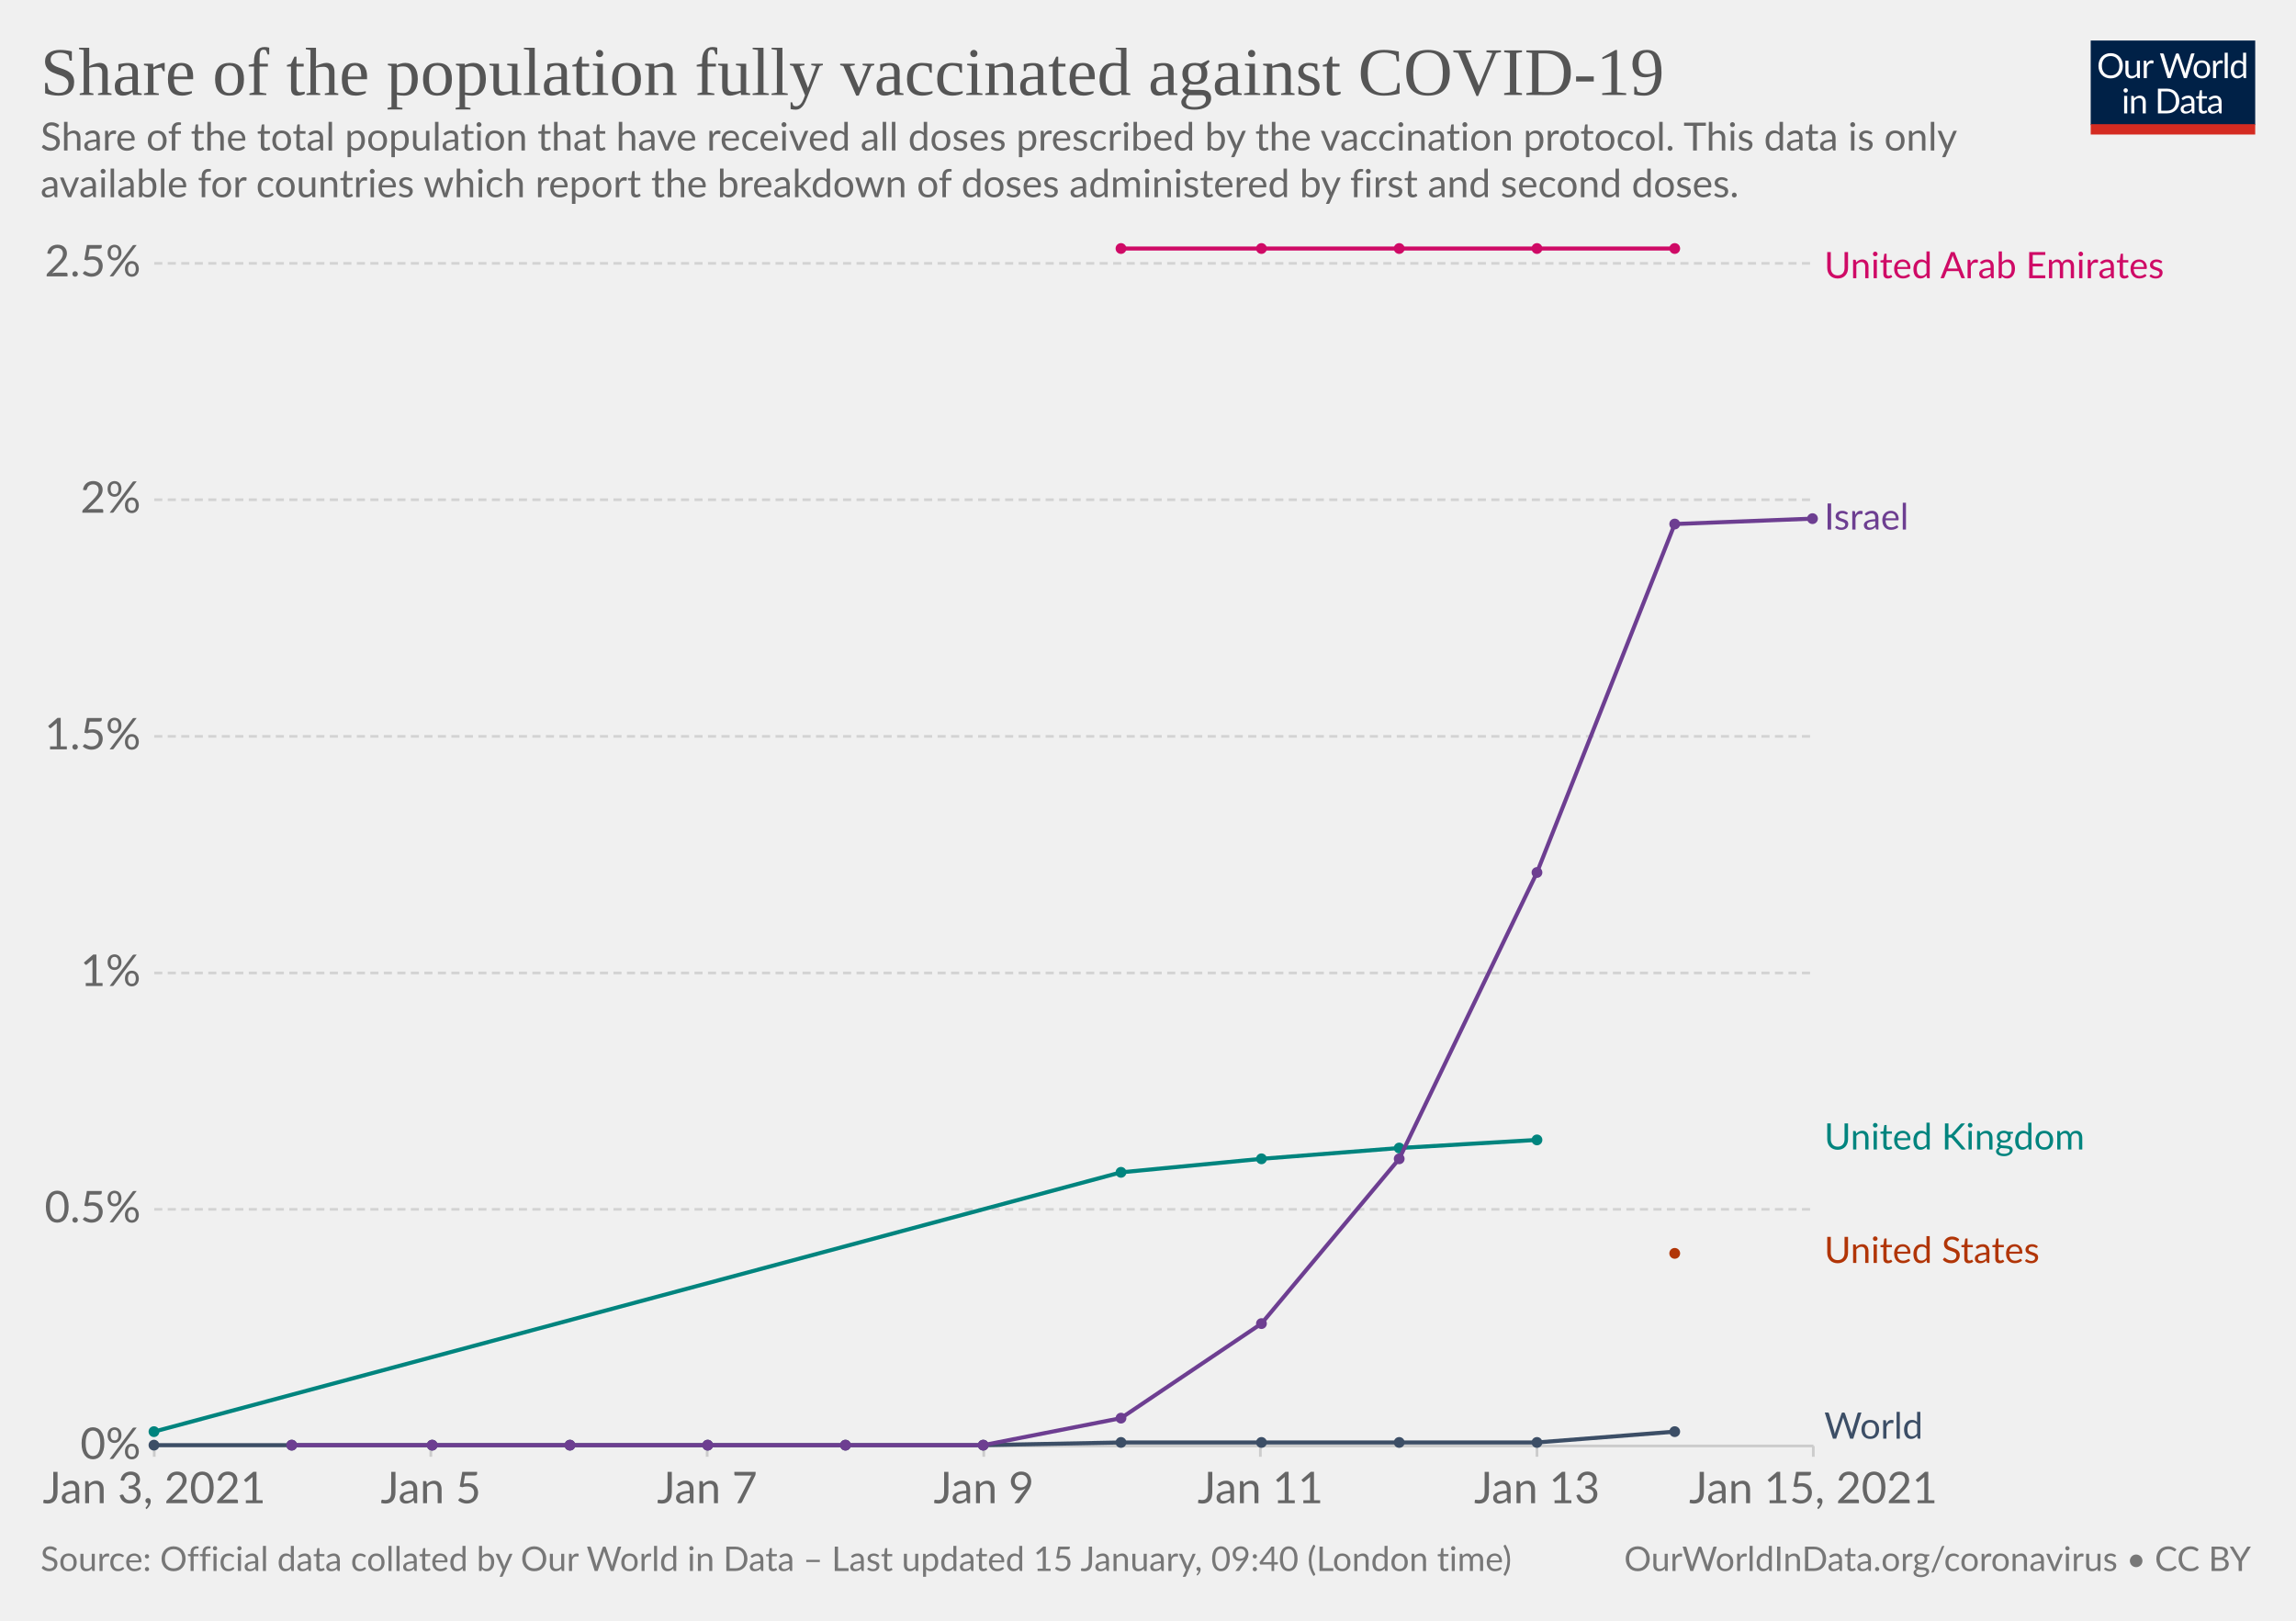
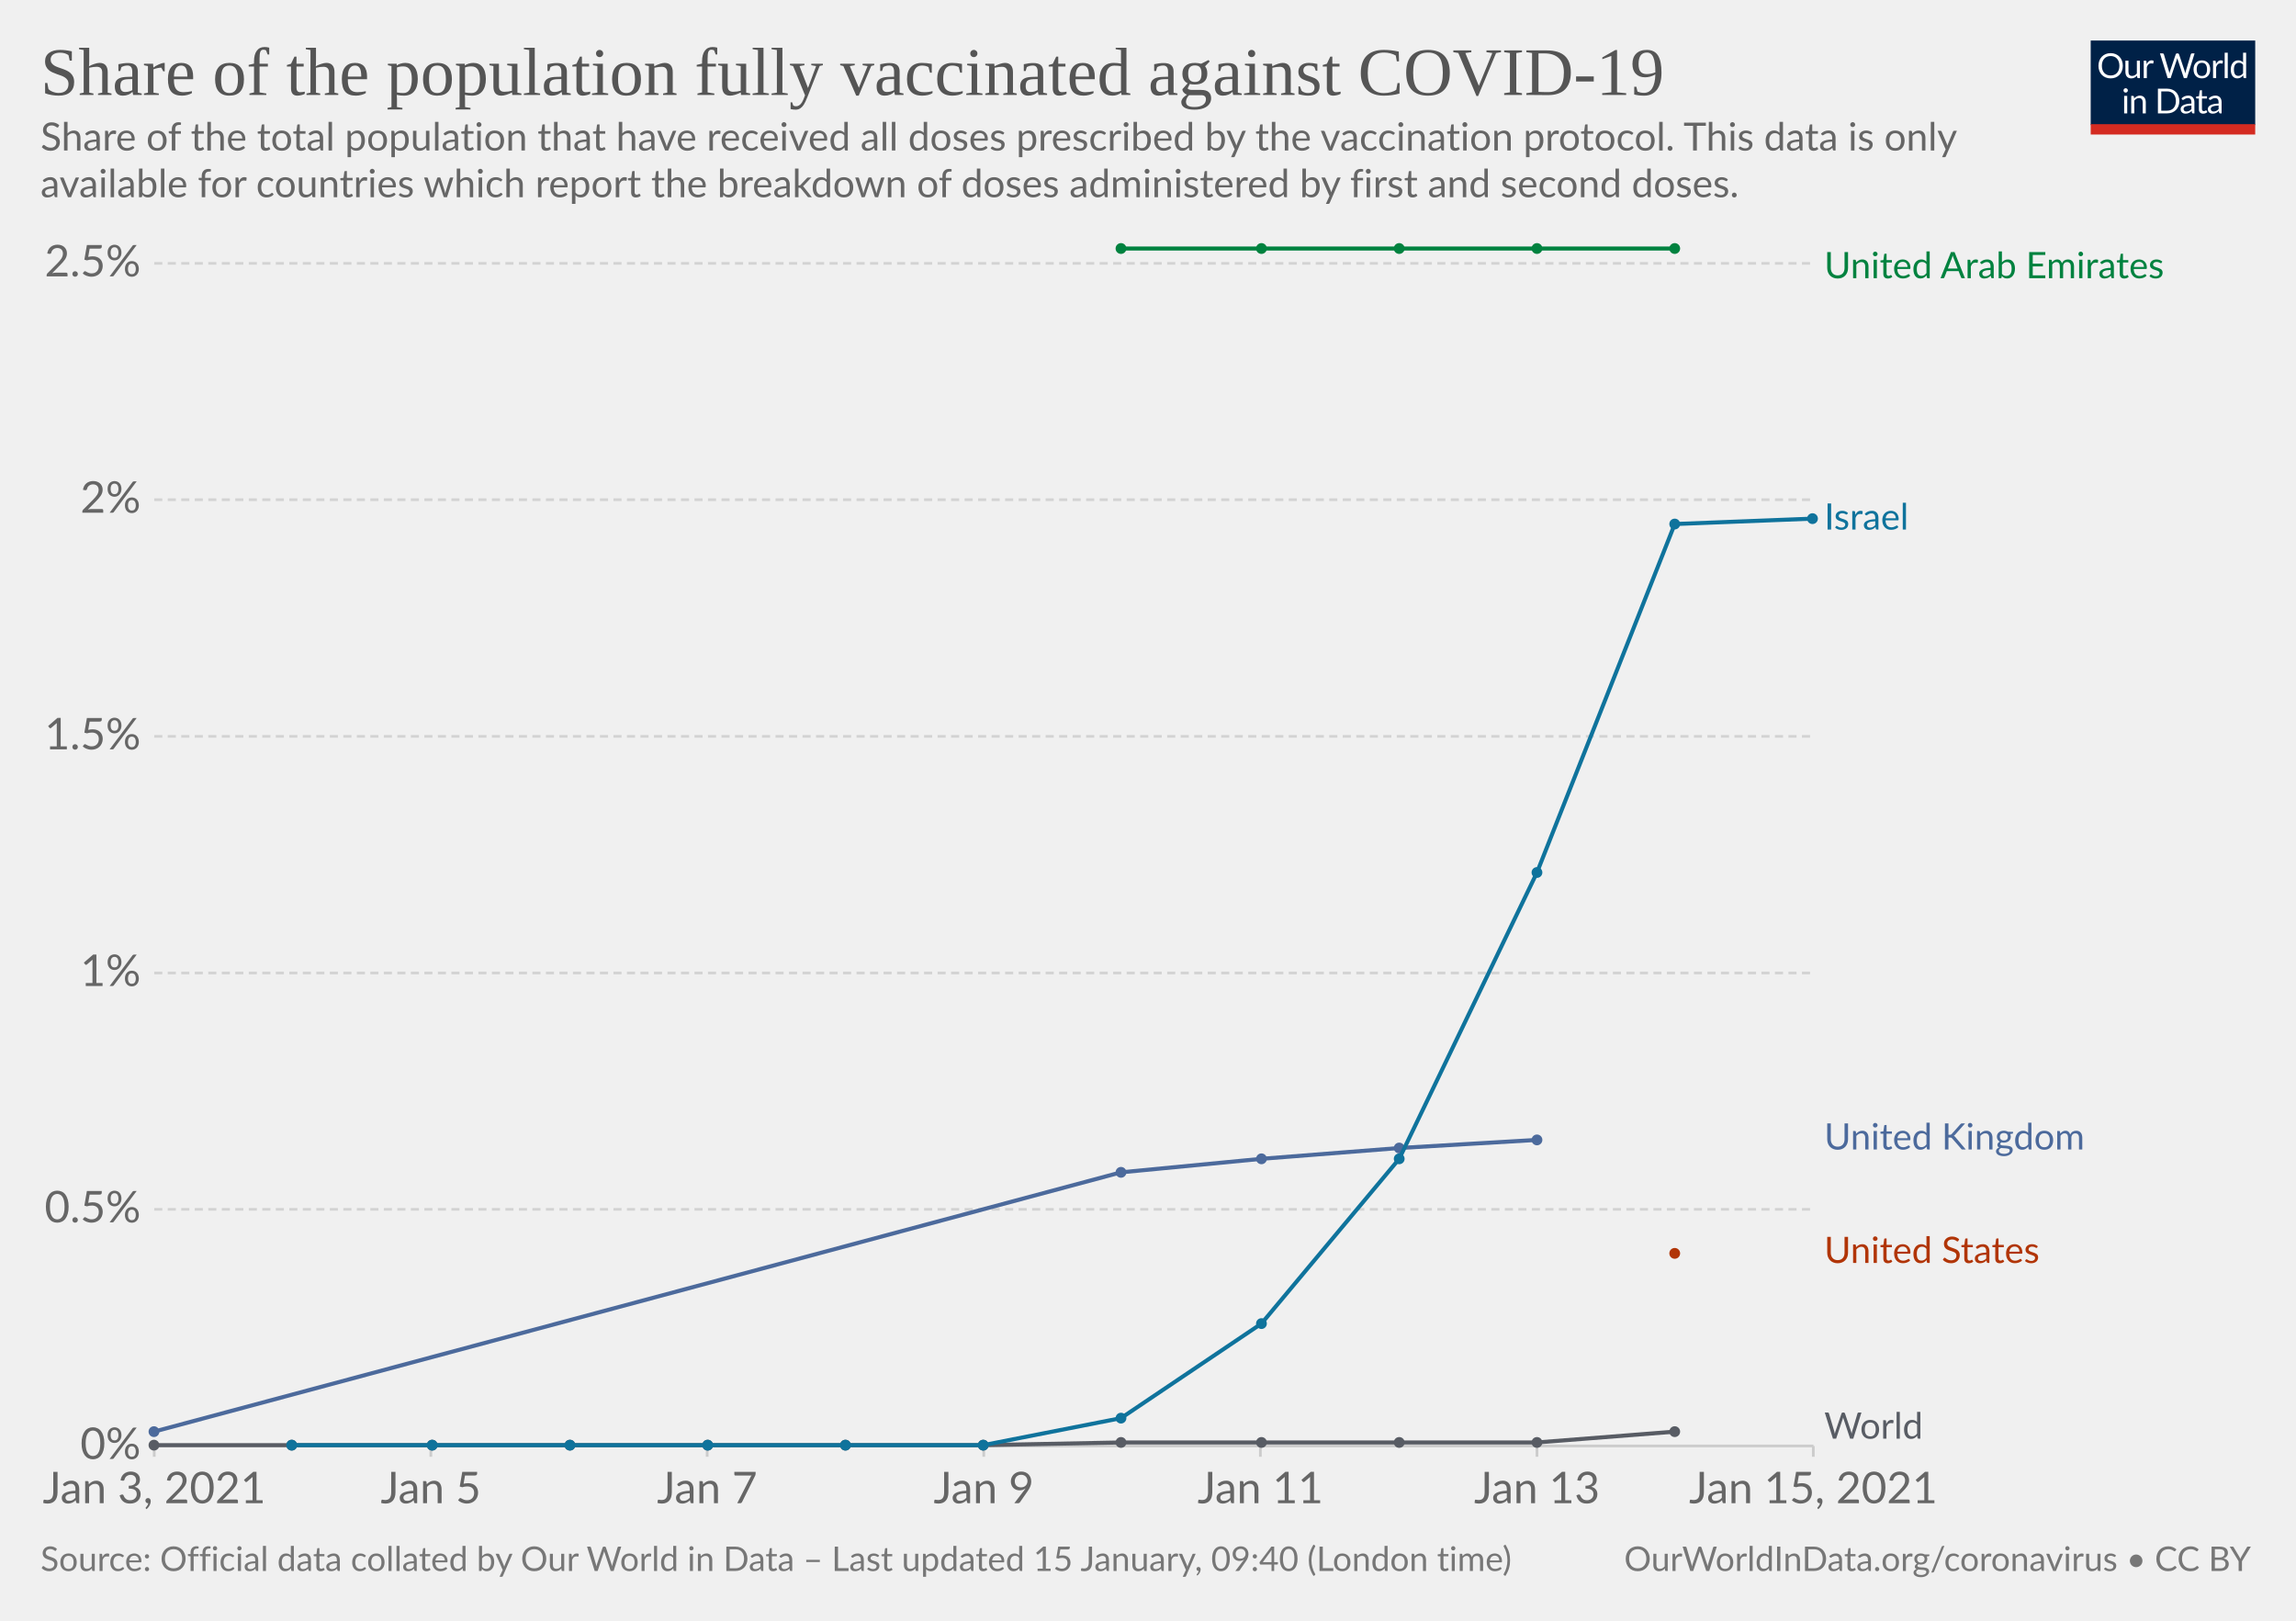
<svg xmlns="http://www.w3.org/2000/svg" version="1.1" style="background-color:#fff;-webkit-font-smoothing:antialiased" width="850" height="600" viewBox="0 0 850 600" font-family="Lato,'Helvetica Neue',Helvetica,Arial,sans-serif" font-size="18" text-rendering="optimizeLegibility">
  <g class="HeaderView">
    <g transform="matrix(.29 0 0 .29 774 15)">
      <svg width="210" height="120" viewBox="0 0 210 120" fill="none">
        <g clip-path="url(#clip0)">
          <path d="M0 0h210v107.89H0V0z" fill="#002147" />
          <path d="M40.98 32.25c0 2.36-.38 4.53-1.12 6.51a14.26 14.26 0 01-8.1 8.4c-1.9.78-4.02 1.17-6.34 1.17a16.6 16.6 0 01-6.33-1.17 14.31 14.31 0 01-8.08-8.4 18.29 18.29 0 01-1.12-6.51c0-2.36.38-4.53 1.12-6.5.75-1.97 1.8-3.67 3.17-5.1a14.32 14.32 0 014.9-3.34c1.92-.8 4.03-1.19 6.34-1.19 2.32 0 4.43.4 6.34 1.19 1.92.8 3.56 1.9 4.93 3.34a14.87 14.87 0 013.17 5.1 18.1 18.1 0 011.12 6.5zm-4.38 0c0-1.94-.26-3.68-.8-5.22a10.91 10.91 0 00-2.24-3.89 9.68 9.68 0 00-3.52-2.46 11.95 11.95 0 00-4.62-.86c-1.68 0-3.21.28-4.6.86a9.88 9.88 0 00-3.54 2.46 10.91 10.91 0 00-2.24 3.9c-.53 1.53-.8 3.27-.8 5.2 0 1.94.27 3.68.8 5.22a11.17 11.17 0 002.24 3.9 10.01 10.01 0 003.55 2.44c1.38.56 2.9.83 4.6.83s3.24-.27 4.61-.83a9.8 9.8 0 003.52-2.44 11.17 11.17 0 002.25-3.9c.53-1.54.8-3.28.8-5.21zm26.22-6.54V48H60.5c-.56 0-.9-.27-1.05-.81l-.31-2.4a12.45 12.45 0 01-3.26 2.6c-1.2.64-2.58.96-4.13.96-1.22 0-2.3-.2-3.24-.6a6.52 6.52 0 01-2.33-1.7 7.37 7.37 0 01-1.43-2.67c-.3-1.04-.46-2.2-.46-3.45V25.7h3.91v14.22c0 1.68.38 2.99 1.15 3.91.77.93 1.96 1.39 3.54 1.39 1.16 0 2.24-.27 3.23-.82a10.42 10.42 0 002.8-2.28V25.7h3.91zm8.61 4.47a9.94 9.94 0 012.6-3.56 5.64 5.64 0 013.76-1.3c.47 0 .92.05 1.34.15.44.1.83.27 1.17.49l-.3 2.92c-.09.37-.3.55-.66.55-.2 0-.5-.04-.9-.13a6.21 6.21 0 00-3.24.18 4.23 4.23 0 00-1.47.92c-.42.4-.81.9-1.17 1.5-.33.58-.64 1.26-.92 2.02V48H67.7V25.71h2.25c.42 0 .72.08.88.25.16.16.27.44.33.83l.26 3.39zm61.16-13.7L122.75 48h-3.82l-7.99-24.05a21.95 21.95 0 01-.42-1.58 38.36 38.36 0 01-.44 1.58L102.05 48h-3.83L88.4 16.47h3.54c.38 0 .7.1.95.29.26.2.43.43.5.73l6.52 21.9.28 1.28.29 1.46.3-1.46.38-1.27 7.41-21.91c.1-.25.26-.48.51-.69.27-.22.58-.33.95-.33h1.23c.38 0 .69.1.92.29a1.77 1.77 0 01.53.73l7.4 21.9a28.4 28.4 0 01.68 2.62 29.52 29.52 0 01.52-2.61l6.54-21.91a1.31 1.31 0 01.48-.7c.27-.21.58-.32.95-.32h3.32zm9.35 8.88c1.63 0 3.1.27 4.4.82a9.43 9.43 0 015.46 5.94c.5 1.4.74 2.98.74 4.73 0 1.76-.25 3.34-.74 4.75a9.43 9.43 0 01-5.46 5.92c-1.3.52-2.77.79-4.4.79-1.64 0-3.12-.27-4.44-.8a9.42 9.42 0 01-3.35-2.3c-.92-1-1.63-2.2-2.13-3.61-.49-1.41-.73-3-.73-4.75s.24-3.33.73-4.73c.5-1.43 1.2-2.64 2.13-3.63a9.4 9.4 0 013.35-2.31c1.32-.55 2.8-.82 4.44-.82zm0 19.89c2.2 0 3.84-.73 4.93-2.2 1.08-1.48 1.63-3.54 1.63-6.18 0-2.66-.55-4.72-1.63-6.2-1.09-1.49-2.73-2.23-4.93-2.23-1.12 0-2.09.2-2.93.57a5.71 5.71 0 00-2.06 1.65 7.5 7.5 0 00-1.24 2.67c-.26 1.04-.4 2.22-.4 3.54 0 2.64.55 4.7 1.64 6.18 1.1 1.47 2.76 2.2 4.99 2.2zm17.97-15.07a9.94 9.94 0 012.6-3.56 5.64 5.64 0 013.76-1.3c.47 0 .91.05 1.34.15.44.1.83.27 1.16.49l-.28 2.92c-.09.37-.31.55-.66.55-.2 0-.5-.04-.9-.13a6.2 6.2 0 00-3.24.18 4.23 4.23 0 00-1.47.92c-.43.4-.82.9-1.17 1.5a13.1 13.1 0 00-.92 2.02V48h-3.94V25.71h2.24c.43 0 .72.08.88.25.17.16.28.44.33.83l.27 3.39zm15.04-14.59V48h-3.92V15.6h3.92zm19.55 15.43a6.22 6.22 0 00-2.38-2.05 6.7 6.7 0 00-2.86-.6c-2.07 0-3.66.75-4.77 2.23-1.12 1.48-1.68 3.6-1.68 6.33 0 1.46.13 2.7.38 3.74a7.29 7.29 0 001.1 2.56 4.35 4.35 0 001.78 1.45c.7.3 1.5.46 2.4.46 1.29 0 2.41-.3 3.36-.88a9.6 9.6 0 002.67-2.49V31.02zm3.91-15.43V48h-2.33c-.56 0-.9-.27-1.06-.81l-.35-2.71a12.13 12.13 0 01-3.25 2.77 8.28 8.28 0 01-4.23 1.06 7.31 7.31 0 01-6.14-2.9c-.73-.96-1.3-2.15-1.69-3.57a18.35 18.35 0 01.07-9.48 11.29 11.29 0 011.89-3.7 8.7 8.7 0 017.06-3.34 7.96 7.96 0 016.12 2.62V15.59h3.91zM46.61 70.71V93H42.7V70.71h3.91zm.84-7c0 .39-.08.75-.24 1.09a2.81 2.81 0 01-1.52 1.47 2.67 2.67 0 01-2.16 0 2.9 2.9 0 01-1.45-1.47 2.67 2.67 0 010-2.16c.15-.35.35-.65.6-.9.25-.27.53-.47.85-.62a2.67 2.67 0 012.16 0c.35.15.65.35.9.62.27.25.47.55.62.9.16.34.24.7.24 1.08zm7.97 10.24c.49-.54 1-1.04 1.54-1.48a9.85 9.85 0 013.66-1.84 8.96 8.96 0 015.43.35c.94.4 1.72.97 2.33 1.71a7.36 7.36 0 011.43 2.67c.32 1.04.49 2.19.49 3.45V93h-3.94V78.81c0-1.69-.4-3-1.17-3.92-.76-.93-1.93-1.4-3.5-1.4a6.6 6.6 0 00-3.25.83c-1 .56-1.92 1.31-2.77 2.27V93h-3.94V70.71h2.35c.56 0 .9.28 1.04.82l.3 2.42zm57.7 3.3c0 2.36-.37 4.5-1.11 6.44a14.3 14.3 0 01-3.17 4.98 14.1 14.1 0 01-4.93 3.2c-1.9.76-4.02 1.13-6.33 1.13H85.8V61.47h11.77c2.31 0 4.42.39 6.33 1.15a13.8 13.8 0 018.1 8.18 17.75 17.75 0 011.12 6.45zm-4.37 0c0-1.94-.26-3.67-.8-5.2a10.94 10.94 0 00-2.23-3.87 9.57 9.57 0 00-3.53-2.42 12.23 12.23 0 00-4.61-.83h-7.5v24.62h7.5c1.7 0 3.24-.28 4.61-.84a9.7 9.7 0 003.53-2.4 10.94 10.94 0 002.24-3.87c.53-1.53.8-3.26.8-5.2zm19.8 5.72c-1.8.06-3.34.2-4.62.44-1.26.22-2.3.51-3.1.88-.8.36-1.37.8-1.74 1.3-.35.5-.53 1.05-.53 1.67 0 .58.1 1.1.3 1.52a3 3 0 00.76 1.05c.34.27.73.46 1.17.6a6.13 6.13 0 001.45.17 7.28 7.28 0 003.5-.81 11.95 11.95 0 002.82-2.2v-4.62zm-12.65-9.11a12.73 12.73 0 013.98-2.66c1.43-.59 3-.88 4.73-.88 1.25 0 2.36.2 3.33.61a6.81 6.81 0 013.94 4.38c.33 1.04.5 2.19.5 3.43V93h-1.74a1.8 1.8 0 01-.88-.18c-.2-.13-.36-.38-.48-.74l-.44-2.12-1.72 1.46a9.48 9.48 0 01-3.74 1.7c-.69.15-1.46.23-2.3.23-.87 0-1.69-.12-2.45-.35a5.34 5.34 0 01-3.34-2.93 6.64 6.64 0 01-.49-2.64c0-.88.25-1.72.73-2.53a6.33 6.33 0 012.35-2.17c1.09-.63 2.5-1.15 4.25-1.54 1.75-.41 3.89-.65 6.42-.7v-1.75c0-1.73-.37-3.03-1.12-3.91-.75-.9-1.84-1.34-3.28-1.34-.97 0-1.78.12-2.44.37-.64.23-1.2.5-1.7.81l-1.23.82c-.33.23-.67.35-1 .35-.27 0-.5-.07-.69-.2a2.1 2.1 0 01-.48-.53l-.7-1.25zm27.67 19.5c-1.76 0-3.12-.5-4.07-1.48-.94-.98-1.41-2.4-1.41-4.25V74h-2.68a.9.9 0 01-.6-.2c-.16-.14-.24-.36-.24-.66v-1.56l3.65-.46.9-6.89a.9.9 0 01.29-.52.88.88 0 01.62-.22H142v7.67h6.44V74H142v13.38c0 .94.22 1.63.68 2.09.45.45 1.04.68 1.76.68a3.21 3.21 0 001.85-.53l.55-.35c.16-.12.3-.18.41-.18.2 0 .4.13.55.38l1.15 1.87a7.45 7.45 0 01-2.44 1.5 8.53 8.53 0 01-2.95.52zm19.68-10.4c-1.8.07-3.34.21-4.62.45-1.26.22-2.3.51-3.1.88-.8.36-1.37.8-1.74 1.3-.35.5-.53 1.05-.53 1.67 0 .58.1 1.1.3 1.52a2.9 2.9 0 00.76 1.05c.34.27.73.46 1.17.6a6.13 6.13 0 001.45.17 7.3 7.3 0 003.5-.81 12.04 12.04 0 002.82-2.2v-4.62zm-12.65-9.1a12.72 12.72 0 013.99-2.66c1.42-.59 3-.88 4.72-.88 1.25 0 2.36.2 3.33.61a6.81 6.81 0 013.94 4.38c.33 1.04.5 2.19.5 3.43V93h-1.74a1.8 1.8 0 01-.88-.18c-.2-.13-.36-.38-.48-.74l-.44-2.12-1.72 1.46a9.48 9.48 0 01-3.74 1.7c-.69.15-1.46.23-2.3.23-.87 0-1.69-.12-2.45-.35a5.33 5.33 0 01-3.34-2.93 6.62 6.62 0 01-.49-2.64c0-.88.25-1.72.73-2.53a6.33 6.33 0 012.35-2.17c1.09-.63 2.5-1.15 4.25-1.54a31.2 31.2 0 016.42-.7v-1.75c0-1.73-.37-3.03-1.12-3.91-.75-.9-1.84-1.34-3.28-1.34-.97 0-1.78.12-2.44.37-.64.23-1.2.5-1.7.81l-1.22.82c-.34.23-.68.35-1.02.35-.26 0-.49-.07-.68-.2a1.88 1.88 0 01-.48-.53l-.7-1.25zM40.98 32.25c0 2.36-.38 4.53-1.12 6.51a14.26 14.26 0 01-8.1 8.4c-1.9.78-4.02 1.17-6.34 1.17a16.6 16.6 0 01-6.33-1.17 14.31 14.31 0 01-8.08-8.4 18.29 18.29 0 01-1.12-6.51c0-2.36.38-4.53 1.12-6.5.75-1.97 1.8-3.67 3.17-5.1a14.32 14.32 0 014.9-3.34c1.92-.8 4.03-1.19 6.34-1.19 2.32 0 4.43.4 6.34 1.19 1.92.8 3.56 1.9 4.93 3.34a14.87 14.87 0 013.17 5.1 18.1 18.1 0 011.12 6.5zm-4.38 0c0-1.94-.26-3.68-.8-5.22a10.91 10.91 0 00-2.24-3.89 9.68 9.68 0 00-3.52-2.46 11.95 11.95 0 00-4.62-.86c-1.68 0-3.21.28-4.6.86a9.88 9.88 0 00-3.54 2.46 10.91 10.91 0 00-2.24 3.9c-.53 1.53-.8 3.27-.8 5.2 0 1.94.27 3.68.8 5.22a11.17 11.17 0 002.24 3.9 10.01 10.01 0 003.55 2.44c1.38.56 2.9.83 4.6.83s3.24-.27 4.61-.83a9.8 9.8 0 003.52-2.44 11.17 11.17 0 002.25-3.9c.53-1.54.8-3.28.8-5.21zm26.22-6.54V48H60.5c-.56 0-.9-.27-1.05-.81l-.31-2.4a12.45 12.45 0 01-3.26 2.6c-1.2.64-2.58.96-4.13.96-1.22 0-2.3-.2-3.24-.6a6.52 6.52 0 01-2.33-1.7 7.37 7.37 0 01-1.43-2.67c-.3-1.04-.46-2.2-.46-3.45V25.7h3.91v14.22c0 1.68.38 2.99 1.15 3.91.77.93 1.96 1.39 3.54 1.39 1.16 0 2.24-.27 3.23-.82a10.42 10.42 0 002.8-2.28V25.7h3.91zm8.61 4.47a9.94 9.94 0 012.6-3.56 5.64 5.64 0 013.76-1.3c.47 0 .92.05 1.34.15.44.1.83.27 1.17.49l-.3 2.92c-.09.37-.3.55-.66.55-.2 0-.5-.04-.9-.13a6.21 6.21 0 00-3.24.18 4.23 4.23 0 00-1.47.92c-.42.4-.81.9-1.17 1.5-.33.58-.64 1.26-.92 2.02V48H67.7V25.71h2.25c.42 0 .72.08.88.25.16.16.27.44.33.83l.26 3.39zm61.16-13.7L122.75 48h-3.82l-7.99-24.05a21.95 21.95 0 01-.42-1.58 38.36 38.36 0 01-.44 1.58L102.05 48h-3.83L88.4 16.47h3.54c.38 0 .7.1.95.29.26.2.43.43.5.73l6.52 21.9.28 1.28.29 1.46.3-1.46.38-1.27 7.41-21.91c.1-.25.26-.48.51-.69.27-.22.58-.33.95-.33h1.23c.38 0 .69.1.92.29a1.77 1.77 0 01.53.73l7.4 21.9a28.4 28.4 0 01.68 2.62 29.52 29.52 0 01.52-2.61l6.54-21.91a1.31 1.31 0 01.48-.7c.27-.21.58-.32.95-.32h3.32zm9.35 8.88c1.63 0 3.1.27 4.4.82a9.43 9.43 0 015.46 5.94c.5 1.4.74 2.98.74 4.73 0 1.76-.25 3.34-.74 4.75a9.43 9.43 0 01-5.46 5.92c-1.3.52-2.77.79-4.4.79-1.64 0-3.12-.27-4.44-.8a9.42 9.42 0 01-3.35-2.3c-.92-1-1.63-2.2-2.13-3.61-.49-1.41-.73-3-.73-4.75s.24-3.33.73-4.73c.5-1.43 1.2-2.64 2.13-3.63a9.4 9.4 0 013.35-2.31c1.32-.55 2.8-.82 4.44-.82zm0 19.89c2.2 0 3.84-.73 4.93-2.2 1.08-1.48 1.63-3.54 1.63-6.18 0-2.66-.55-4.72-1.63-6.2-1.09-1.49-2.73-2.23-4.93-2.23-1.12 0-2.09.2-2.93.57a5.71 5.71 0 00-2.06 1.65 7.5 7.5 0 00-1.24 2.67c-.26 1.04-.4 2.22-.4 3.54 0 2.64.55 4.7 1.64 6.18 1.1 1.47 2.76 2.2 4.99 2.2zm17.97-15.07a9.94 9.94 0 012.6-3.56 5.64 5.64 0 013.76-1.3c.47 0 .91.05 1.34.15.44.1.83.27 1.16.49l-.28 2.92c-.09.37-.31.55-.66.55-.2 0-.5-.04-.9-.13a6.2 6.2 0 00-3.24.18 4.23 4.23 0 00-1.47.92c-.43.4-.82.9-1.17 1.5a13.1 13.1 0 00-.92 2.02V48h-3.94V25.71h2.24c.43 0 .72.08.88.25.17.16.28.44.33.83l.27 3.39zm15.04-14.59V48h-3.92V15.6h3.92zm19.55 15.43a6.22 6.22 0 00-2.38-2.05 6.7 6.7 0 00-2.86-.6c-2.07 0-3.66.75-4.77 2.23-1.12 1.48-1.68 3.6-1.68 6.33 0 1.46.13 2.7.38 3.74a7.29 7.29 0 001.1 2.56 4.35 4.35 0 001.78 1.45c.7.3 1.5.46 2.4.46 1.29 0 2.41-.3 3.36-.88a9.6 9.6 0 002.67-2.49V31.02zm3.91-15.43V48h-2.33c-.56 0-.9-.27-1.06-.81l-.35-2.71a12.13 12.13 0 01-3.25 2.77 8.28 8.28 0 01-4.23 1.06 7.31 7.31 0 01-6.14-2.9c-.73-.96-1.3-2.15-1.69-3.57a18.35 18.35 0 01.07-9.48 11.29 11.29 0 011.89-3.7 8.7 8.7 0 017.06-3.34 7.96 7.96 0 016.12 2.62V15.59h3.91zM46.61 70.71V93H42.7V70.71h3.91zm.84-7c0 .39-.08.75-.24 1.09a2.81 2.81 0 01-1.52 1.47 2.67 2.67 0 01-2.16 0 2.9 2.9 0 01-1.45-1.47 2.67 2.67 0 010-2.16c.15-.35.35-.65.6-.9.25-.27.53-.47.85-.62a2.67 2.67 0 012.16 0c.35.15.65.35.9.62.27.25.47.55.62.9.16.34.24.7.24 1.08zm7.97 10.24c.49-.54 1-1.04 1.54-1.48a9.85 9.85 0 013.66-1.84 8.96 8.96 0 015.43.35c.94.4 1.72.97 2.33 1.71a7.36 7.36 0 011.43 2.67c.32 1.04.49 2.19.49 3.45V93h-3.94V78.81c0-1.69-.4-3-1.17-3.92-.76-.93-1.93-1.4-3.5-1.4a6.6 6.6 0 00-3.25.83c-1 .56-1.92 1.31-2.77 2.27V93h-3.94V70.71h2.35c.56 0 .9.28 1.04.82l.3 2.42zm57.7 3.3c0 2.36-.37 4.5-1.11 6.44a14.3 14.3 0 01-3.17 4.98 14.1 14.1 0 01-4.93 3.2c-1.9.76-4.02 1.13-6.33 1.13H85.8V61.47h11.77c2.31 0 4.42.39 6.33 1.15a13.8 13.8 0 018.1 8.18 17.75 17.75 0 011.12 6.45zm-4.37 0c0-1.94-.26-3.67-.8-5.2a10.94 10.94 0 00-2.23-3.87 9.57 9.57 0 00-3.53-2.42 12.23 12.23 0 00-4.61-.83h-7.5v24.62h7.5c1.7 0 3.24-.28 4.61-.84a9.7 9.7 0 003.53-2.4 10.94 10.94 0 002.24-3.87c.53-1.53.8-3.26.8-5.2zm19.8 5.72c-1.8.06-3.34.2-4.62.44-1.26.22-2.3.51-3.1.88-.8.36-1.37.8-1.74 1.3-.35.5-.53 1.05-.53 1.67 0 .58.1 1.1.3 1.52a3 3 0 00.76 1.05c.34.27.73.46 1.17.6a6.13 6.13 0 001.45.17 7.28 7.28 0 003.5-.81 11.95 11.95 0 002.82-2.2v-4.62zm-12.65-9.11a12.73 12.73 0 013.98-2.66c1.43-.59 3-.88 4.73-.88 1.25 0 2.36.2 3.33.61a6.81 6.81 0 013.94 4.38c.33 1.04.5 2.19.5 3.43V93h-1.74a1.8 1.8 0 01-.88-.18c-.2-.13-.36-.38-.48-.74l-.44-2.12-1.72 1.46a9.48 9.48 0 01-3.74 1.7c-.69.15-1.46.23-2.3.23-.87 0-1.69-.12-2.45-.35a5.34 5.34 0 01-3.34-2.93 6.64 6.64 0 01-.49-2.64c0-.88.25-1.72.73-2.53a6.33 6.33 0 012.35-2.17c1.09-.63 2.5-1.15 4.25-1.54 1.75-.41 3.89-.65 6.42-.7v-1.75c0-1.73-.37-3.03-1.12-3.91-.75-.9-1.84-1.34-3.28-1.34-.97 0-1.78.12-2.44.37-.64.23-1.2.5-1.7.81l-1.23.82c-.33.23-.67.35-1 .35-.27 0-.5-.07-.69-.2a2.1 2.1 0 01-.48-.53l-.7-1.25zm27.67 19.5c-1.76 0-3.12-.5-4.07-1.48-.94-.98-1.41-2.4-1.41-4.25V74h-2.68a.9.9 0 01-.6-.2c-.16-.14-.24-.36-.24-.66v-1.56l3.65-.46.9-6.89a.9.9 0 01.29-.52.88.88 0 01.62-.22H142v7.67h6.44V74H142v13.38c0 .94.22 1.63.68 2.09.45.45 1.04.68 1.76.68a3.21 3.21 0 001.85-.53l.55-.35c.16-.12.3-.18.41-.18.2 0 .4.13.55.38l1.15 1.87a7.45 7.45 0 01-2.44 1.5 8.53 8.53 0 01-2.95.52zm19.68-10.4c-1.8.07-3.34.21-4.62.45-1.26.22-2.3.51-3.1.88-.8.36-1.37.8-1.74 1.3-.35.5-.53 1.05-.53 1.67 0 .58.1 1.1.3 1.52a2.9 2.9 0 00.76 1.05c.34.27.73.46 1.17.6a6.13 6.13 0 001.45.17 7.3 7.3 0 003.5-.81 12.04 12.04 0 002.82-2.2v-4.62zm-12.65-9.1a12.72 12.72 0 013.99-2.66c1.42-.59 3-.88 4.72-.88 1.25 0 2.36.2 3.33.61a6.81 6.81 0 013.94 4.38c.33 1.04.5 2.19.5 3.43V93h-1.74a1.8 1.8 0 01-.88-.18c-.2-.13-.36-.38-.48-.74l-.44-2.12-1.72 1.46a9.48 9.48 0 01-3.74 1.7c-.69.15-1.46.23-2.3.23-.87 0-1.69-.12-2.45-.35a5.33 5.33 0 01-3.34-2.93 6.62 6.62 0 01-.49-2.64c0-.88.25-1.72.73-2.53a6.33 6.33 0 012.35-2.17c1.09-.63 2.5-1.15 4.25-1.54a31.2 31.2 0 016.42-.7v-1.75c0-1.73-.37-3.03-1.12-3.91-.75-.9-1.84-1.34-3.28-1.34-.97 0-1.78.12-2.44.37-.64.23-1.2.5-1.7.81l-1.22.82c-.34.23-.68.35-1.02.35-.26 0-.49-.07-.68-.2a1.88 1.88 0 01-.48-.53l-.7-1.25zM40.98 32.25c0 2.36-.38 4.53-1.12 6.51a14.26 14.26 0 01-8.1 8.4c-1.9.78-4.02 1.17-6.34 1.17a16.6 16.6 0 01-6.33-1.17 14.31 14.31 0 01-8.08-8.4 18.29 18.29 0 01-1.12-6.51c0-2.36.38-4.53 1.12-6.5.75-1.97 1.8-3.67 3.17-5.1a14.32 14.32 0 014.9-3.34c1.92-.8 4.03-1.19 6.34-1.19 2.32 0 4.43.4 6.34 1.19 1.92.8 3.56 1.9 4.93 3.34a14.87 14.87 0 013.17 5.1 18.1 18.1 0 011.12 6.5zm-4.38 0c0-1.94-.26-3.68-.8-5.22a10.91 10.91 0 00-2.24-3.89 9.68 9.68 0 00-3.52-2.46 11.95 11.95 0 00-4.62-.86c-1.68 0-3.21.28-4.6.86a9.88 9.88 0 00-3.54 2.46 10.91 10.91 0 00-2.24 3.9c-.53 1.53-.8 3.27-.8 5.2 0 1.94.27 3.68.8 5.22a11.17 11.17 0 002.24 3.9 10.01 10.01 0 003.55 2.44c1.38.56 2.9.83 4.6.83s3.24-.27 4.61-.83a9.8 9.8 0 003.52-2.44 11.17 11.17 0 002.25-3.9c.53-1.54.8-3.28.8-5.21zm26.22-6.54V48H60.5c-.56 0-.9-.27-1.05-.81l-.31-2.4a12.45 12.45 0 01-3.26 2.6c-1.2.64-2.58.96-4.13.96-1.22 0-2.3-.2-3.24-.6a6.52 6.52 0 01-2.33-1.7 7.37 7.37 0 01-1.43-2.67c-.3-1.04-.46-2.2-.46-3.45V25.7h3.91v14.22c0 1.68.38 2.99 1.15 3.91.77.93 1.96 1.39 3.54 1.39 1.16 0 2.24-.27 3.23-.82a10.42 10.42 0 002.8-2.28V25.7h3.91zm8.61 4.47a9.94 9.94 0 012.6-3.56 5.64 5.64 0 013.76-1.3c.47 0 .92.05 1.34.15.44.1.83.27 1.17.49l-.3 2.92c-.09.37-.3.55-.66.55-.2 0-.5-.04-.9-.13a6.21 6.21 0 00-3.24.18 4.23 4.23 0 00-1.47.92c-.42.4-.81.9-1.17 1.5-.33.58-.64 1.26-.92 2.02V48H67.7V25.71h2.25c.42 0 .72.08.88.25.16.16.27.44.33.83l.26 3.39zm61.16-13.7L122.75 48h-3.82l-7.99-24.05a21.95 21.95 0 01-.42-1.58 38.36 38.36 0 01-.44 1.58L102.05 48h-3.83L88.4 16.47h3.54c.38 0 .7.1.95.29.26.2.43.43.5.73l6.52 21.9.28 1.28.29 1.46.3-1.46.38-1.27 7.41-21.91c.1-.25.26-.48.51-.69.27-.22.58-.33.95-.33h1.23c.38 0 .69.1.92.29a1.77 1.77 0 01.53.73l7.4 21.9a28.4 28.4 0 01.68 2.62 29.52 29.52 0 01.52-2.61l6.54-21.91a1.31 1.31 0 01.48-.7c.27-.21.58-.32.95-.32h3.32zm9.35 8.88c1.63 0 3.1.27 4.4.82a9.43 9.43 0 015.46 5.94c.5 1.4.74 2.98.74 4.73 0 1.76-.25 3.34-.74 4.75a9.43 9.43 0 01-5.46 5.92c-1.3.52-2.77.79-4.4.79-1.64 0-3.12-.27-4.44-.8a9.42 9.42 0 01-3.35-2.3c-.92-1-1.63-2.2-2.13-3.61-.49-1.41-.73-3-.73-4.75s.24-3.33.73-4.73c.5-1.43 1.2-2.64 2.13-3.63a9.4 9.4 0 013.35-2.31c1.32-.55 2.8-.82 4.44-.82zm0 19.89c2.2 0 3.84-.73 4.93-2.2 1.08-1.48 1.63-3.54 1.63-6.18 0-2.66-.55-4.72-1.63-6.2-1.09-1.49-2.73-2.23-4.93-2.23-1.12 0-2.09.2-2.93.57a5.71 5.71 0 00-2.06 1.65 7.5 7.5 0 00-1.24 2.67c-.26 1.04-.4 2.22-.4 3.54 0 2.64.55 4.7 1.64 6.18 1.1 1.47 2.76 2.2 4.99 2.2zm17.97-15.07a9.94 9.94 0 012.6-3.56 5.64 5.64 0 013.76-1.3c.47 0 .91.05 1.34.15.44.1.83.27 1.16.49l-.28 2.92c-.09.37-.31.55-.66.55-.2 0-.5-.04-.9-.13a6.2 6.2 0 00-3.24.18 4.23 4.23 0 00-1.47.92c-.43.4-.82.9-1.17 1.5a13.1 13.1 0 00-.92 2.02V48h-3.94V25.71h2.24c.43 0 .72.08.88.25.17.16.28.44.33.83l.27 3.39zm15.04-14.59V48h-3.92V15.6h3.92zm19.55 15.43a6.22 6.22 0 00-2.38-2.05 6.7 6.7 0 00-2.86-.6c-2.07 0-3.66.75-4.77 2.23-1.12 1.48-1.68 3.6-1.68 6.33 0 1.46.13 2.7.38 3.74a7.29 7.29 0 001.1 2.56 4.35 4.35 0 001.78 1.45c.7.3 1.5.46 2.4.46 1.29 0 2.41-.3 3.36-.88a9.6 9.6 0 002.67-2.49V31.02zm3.91-15.43V48h-2.33c-.56 0-.9-.27-1.06-.81l-.35-2.71a12.13 12.13 0 01-3.25 2.77 8.28 8.28 0 01-4.23 1.06 7.31 7.31 0 01-6.14-2.9c-.73-.96-1.3-2.15-1.69-3.57a18.35 18.35 0 01.07-9.48 11.29 11.29 0 011.89-3.7 8.7 8.7 0 017.06-3.34 7.96 7.96 0 016.12 2.62V15.59h3.91zM46.61 70.71V93H42.7V70.71h3.91zm.84-7c0 .39-.08.75-.24 1.09a2.81 2.81 0 01-1.52 1.47 2.67 2.67 0 01-2.16 0 2.9 2.9 0 01-1.45-1.47 2.67 2.67 0 010-2.16c.15-.35.35-.65.6-.9.25-.27.53-.47.85-.62a2.67 2.67 0 012.16 0c.35.15.65.35.9.62.27.25.47.55.62.9.16.34.24.7.24 1.08zm7.97 10.24c.49-.54 1-1.04 1.54-1.48a9.85 9.85 0 013.66-1.84 8.96 8.96 0 015.43.35c.94.4 1.72.97 2.33 1.71a7.36 7.36 0 011.43 2.67c.32 1.04.49 2.19.49 3.45V93h-3.94V78.81c0-1.69-.4-3-1.17-3.92-.76-.93-1.93-1.4-3.5-1.4a6.6 6.6 0 00-3.25.83c-1 .56-1.92 1.31-2.77 2.27V93h-3.94V70.71h2.35c.56 0 .9.28 1.04.82l.3 2.42zm57.7 3.3c0 2.36-.37 4.5-1.11 6.44a14.3 14.3 0 01-3.17 4.98 14.1 14.1 0 01-4.93 3.2c-1.9.76-4.02 1.13-6.33 1.13H85.8V61.47h11.77c2.31 0 4.42.39 6.33 1.15a13.8 13.8 0 018.1 8.18 17.75 17.75 0 011.12 6.45zm-4.37 0c0-1.94-.26-3.67-.8-5.2a10.94 10.94 0 00-2.23-3.87 9.57 9.57 0 00-3.53-2.42 12.23 12.23 0 00-4.61-.83h-7.5v24.62h7.5c1.7 0 3.24-.28 4.61-.84a9.7 9.7 0 003.53-2.4 10.94 10.94 0 002.24-3.87c.53-1.53.8-3.26.8-5.2zm19.8 5.72c-1.8.06-3.34.2-4.62.44-1.26.22-2.3.51-3.1.88-.8.36-1.37.8-1.74 1.3-.35.5-.53 1.05-.53 1.67 0 .58.1 1.1.3 1.52a3 3 0 00.76 1.05c.34.27.73.46 1.17.6a6.13 6.13 0 001.45.17 7.28 7.28 0 003.5-.81 11.95 11.95 0 002.82-2.2v-4.62zm-12.65-9.11a12.73 12.73 0 013.98-2.66c1.43-.59 3-.88 4.73-.88 1.25 0 2.36.2 3.33.61a6.81 6.81 0 013.94 4.38c.33 1.04.5 2.19.5 3.43V93h-1.74a1.8 1.8 0 01-.88-.18c-.2-.13-.36-.38-.48-.74l-.44-2.12-1.72 1.46a9.48 9.48 0 01-3.74 1.7c-.69.15-1.46.23-2.3.23-.87 0-1.69-.12-2.45-.35a5.34 5.34 0 01-3.34-2.93 6.64 6.64 0 01-.49-2.64c0-.88.25-1.72.73-2.53a6.33 6.33 0 012.35-2.17c1.09-.63 2.5-1.15 4.25-1.54 1.75-.41 3.89-.65 6.42-.7v-1.75c0-1.73-.37-3.03-1.12-3.91-.75-.9-1.84-1.34-3.28-1.34-.97 0-1.78.12-2.44.37-.64.23-1.2.5-1.7.81l-1.23.82c-.33.23-.67.35-1 .35-.27 0-.5-.07-.69-.2a2.1 2.1 0 01-.48-.53l-.7-1.25zm27.67 19.5c-1.76 0-3.12-.5-4.07-1.48-.94-.98-1.41-2.4-1.41-4.25V74h-2.68a.9.9 0 01-.6-.2c-.16-.14-.24-.36-.24-.66v-1.56l3.65-.46.9-6.89a.9.9 0 01.29-.52.88.88 0 01.62-.22H142v7.67h6.44V74H142v13.38c0 .94.22 1.63.68 2.09.45.45 1.04.68 1.76.68a3.21 3.21 0 001.85-.53l.55-.35c.16-.12.3-.18.41-.18.2 0 .4.13.55.38l1.15 1.87a7.45 7.45 0 01-2.44 1.5 8.53 8.53 0 01-2.95.52zm19.68-10.4c-1.8.07-3.34.21-4.62.45-1.26.22-2.3.51-3.1.88-.8.36-1.37.8-1.74 1.3-.35.5-.53 1.05-.53 1.67 0 .58.1 1.1.3 1.52a2.9 2.9 0 00.76 1.05c.34.27.73.46 1.17.6a6.13 6.13 0 001.45.17 7.3 7.3 0 003.5-.81 12.04 12.04 0 002.82-2.2v-4.62zm-12.65-9.1a12.72 12.72 0 013.99-2.66c1.42-.59 3-.88 4.72-.88 1.25 0 2.36.2 3.33.61a6.81 6.81 0 013.94 4.38c.33 1.04.5 2.19.5 3.43V93h-1.74a1.8 1.8 0 01-.88-.18c-.2-.13-.36-.38-.48-.74l-.44-2.12-1.72 1.46a9.48 9.48 0 01-3.74 1.7c-.69.15-1.46.23-2.3.23-.87 0-1.69-.12-2.45-.35a5.33 5.33 0 01-3.34-2.93 6.62 6.62 0 01-.49-2.64c0-.88.25-1.72.73-2.53a6.33 6.33 0 012.35-2.17c1.09-.63 2.5-1.15 4.25-1.54a31.2 31.2 0 016.42-.7v-1.75c0-1.73-.37-3.03-1.12-3.91-.75-.9-1.84-1.34-3.28-1.34-.97 0-1.78.12-2.44.37-.64.23-1.2.5-1.7.81l-1.22.82c-.34.23-.68.35-1.02.35-.26 0-.49-.07-.68-.2a1.88 1.88 0 01-.48-.53l-.7-1.25z" fill="#fff" />
          <path fill="#D42B21" d="M0 106.79h210V120H0z" />
        </g>
        <defs>
          <clipPath id="clip0">
            <path fill="#fff" d="M0 0h210v120H0z" />
          </clipPath>
        </defs>
      </svg>
    </g>
-     <a href="https://ourworldindata.org/grapher/share-people-fully-vaccinated-covid?tab=chart&amp;stackMode=absolute&amp;region=World" target="_blank" rel="noopener" font-family="&quot;Playfair Display&quot;,Georgia,&quot;Times New Roman&quot;,serif">
+     <a href="https://ourworldindata.org/grapher/share-people-fully-vaccinated-covid?tab=chart&amp;stackMode=absolute&amp;time=earliest..2021-01-15&amp;region=World" target="_blank" rel="noopener" font-family="&quot;Playfair Display&quot;,Georgia,&quot;Times New Roman&quot;,serif">
      <text font-size="25.2" x="15" y="35.2" fill="#555">
        <tspan x="15" y="35.16">Share of the population fully vaccinated against COVID-19</tspan>
      </text>
    </a>
    <text font-size="14.4" x="15" y="55.7" fill="#666">
      <tspan x="15" y="55.72">Share of the total population that have received all doses prescribed by the vaccination protocol. This data is only</tspan>
      <tspan x="15" y="73">available for countries which report the breakdown of doses administered by first and second doses.</tspan>
    </text>
  </g>
  <g class="LineChart">
    <defs>
      <clipPath id="a">
        <path d="M47.1 0h830v928.6h-830z" />
      </clipPath>
    </defs>
    <g class="DualAxisView">
      <g class="HorizontalAxis">
        <path stroke="#ccc" d="M57.1 535.3v4M159.5 535.3v4M261.8 535.3v4M364.2 535.3v4M466.6 535.3v4M569 535.3v4M671.3 535.3v4" />
        <text x="57.1" y="556.5" fill="#666" text-anchor="middle" font-size="16.2">Jan 3, 2021</text>
        <text x="159.5" y="556.5" fill="#666" text-anchor="middle" font-size="16.2">Jan 5</text>
        <text x="261.8" y="556.5" fill="#666" text-anchor="middle" font-size="16.2">Jan 7</text>
        <text x="364.2" y="556.5" fill="#666" text-anchor="middle" font-size="16.2">Jan 9</text>
        <text x="466.6" y="556.5" fill="#666" text-anchor="middle" font-size="16.2">Jan 11</text>
        <text x="569" y="556.5" fill="#666" text-anchor="middle" font-size="16.2">Jan 13</text>
        <text x="671.3" y="556.5" fill="#666" text-anchor="middle" font-size="16.2">Jan 15, 2021</text>
      </g>
      <g class="VerticalAxis" fill="#666" dominant-baseline="middle" text-anchor="end" font-size="16.2">
        <text x="52.1" y="535.3">0%</text>
        <text x="52.1" y="447.7">0.5%</text>
        <text x="52.1" y="360.2">1%</text>
        <text x="52.1" y="272.6">1.5%</text>
        <text x="52.1" y="185">2%</text>
        <text x="52.1" y="97.5">2.5%</text>
      </g>
      <g class="AxisGridLines horizontalLines">
        <path stroke="#ccc" d="M57.1 535.3h614.25" />
        <path stroke="#d3d3d3" stroke-dasharray="3,2" d="M57.1 447.7h614.25M57.1 360.2h614.25M57.1 272.6h614.25M57.1 185h614.25M57.1 97.5h614.25" />
      </g>
    </g>
    <g clip-path="url(#a)">
      <g class="LineLabels" cursor="pointer">
        <g class="legendMark">
-           <text font-size="13.5" x="675.3" y="103" fill="#CF0A66">
+           <text font-size="13.5" x="675.3" y="103" fill="#00823f">
            <tspan x="675.35" y="103">United Arab Emirates</tspan>
          </text>
        </g>
        <g class="legendMark">
-           <text font-size="13.5" x="675.3" y="196.1" fill="#6D3E91">
+           <text font-size="13.5" x="675.3" y="196.1" fill="#0f739c">
            <tspan x="675.35" y="196.05">Israel</tspan>
          </text>
        </g>
        <g class="legendMark">
-           <text font-size="13.5" x="675.3" y="425.6" fill="#00847E">
+           <text font-size="13.5" x="675.3" y="425.6" fill="#4c6a9c">
            <tspan x="675.35" y="425.55">United Kingdom</tspan>
          </text>
        </g>
        <g class="legendMark">
-           <text font-size="13.5" x="675.3" y="467.6" fill="#B13507">
+           <text font-size="13.5" x="675.3" y="467.6" fill="#b13507">
            <tspan x="675.35" y="467.55">United States</tspan>
          </text>
        </g>
        <g class="legendMark">
-           <text font-size="13.5" x="675.3" y="532.6" fill="#3C4E66">
+           <text font-size="13.5" x="675.3" y="532.6" fill="#585c64">
            <tspan x="675.35" y="532.6">World</tspan>
          </text>
        </g>
      </g>
      <g class="Lines">
        <g class="key-United-Kingdom_0">
-           <path stroke="#00847E" stroke-linecap="round" d="M57 530l358-96 52-5 51-4 51-3" fill="none" stroke-width="1.5" />
-           <g fill="#00847E">
+           <path stroke="#4c6a9c" stroke-linecap="round" d="M57 530l358-96 52-5 51-4 51-3" fill="none" stroke-width="1.5" />
+           <g fill="#4c6a9c">
            <circle cx="57" cy="530" r="2" />
            <circle cx="415" cy="434" r="2" />
            <circle cx="467" cy="429" r="2" />
            <circle cx="518" cy="425" r="2" />
            <circle cx="569" cy="422" r="2" />
          </g>
        </g>
        <g class="key-World_0">
-           <path stroke="#3C4E66" stroke-linecap="round" d="M57 535h307l51-1h154l51-4" fill="none" stroke-width="1.5" />
-           <g fill="#3C4E66">
+           <path stroke="#585c64" stroke-linecap="round" d="M57 535h307l51-1h154l51-4" fill="none" stroke-width="1.5" />
+           <g fill="#585c64">
            <circle cx="57" cy="535" r="2" />
            <circle cx="108" cy="535" r="2" />
            <circle cx="160" cy="535" r="2" />
            <circle cx="211" cy="535" r="2" />
            <circle cx="262" cy="535" r="2" />
            <circle cx="313" cy="535" r="2" />
            <circle cx="364" cy="535" r="2" />
            <circle cx="415" cy="534" r="2" />
            <circle cx="467" cy="534" r="2" />
            <circle cx="518" cy="534" r="2" />
            <circle cx="569" cy="534" r="2" />
            <circle cx="620" cy="530" r="2" />
          </g>
        </g>
        <g class="key-Israel_0">
-           <path stroke="#6D3E91" stroke-linecap="round" d="M108 535h256l51-10 52-35 51-61 51-106 51-129 51-2" fill="none" stroke-width="1.5" />
-           <g fill="#6D3E91">
+           <path stroke="#0f739c" stroke-linecap="round" d="M108 535h256l51-10 52-35 51-61 51-106 51-129 51-2" fill="none" stroke-width="1.5" />
+           <g fill="#0f739c">
            <circle cx="108" cy="535" r="2" />
            <circle cx="160" cy="535" r="2" />
            <circle cx="211" cy="535" r="2" />
            <circle cx="262" cy="535" r="2" />
            <circle cx="313" cy="535" r="2" />
            <circle cx="364" cy="535" r="2" />
            <circle cx="415" cy="525" r="2" />
            <circle cx="467" cy="490" r="2" />
            <circle cx="518" cy="429" r="2" />
            <circle cx="569" cy="323" r="2" />
            <circle cx="620" cy="194" r="2" />
            <circle cx="671" cy="192" r="2" />
          </g>
        </g>
        <g class="key-United-Arab-Emirates_0">
-           <path stroke="#CF0A66" stroke-linecap="round" d="M415 92h205" fill="none" stroke-width="1.5" />
-           <g fill="#CF0A66">
+           <path stroke="#00823f" stroke-linecap="round" d="M415 92h205" fill="none" stroke-width="1.5" />
+           <g fill="#00823f">
            <circle cx="415" cy="92" r="2" />
            <circle cx="467" cy="92" r="2" />
            <circle cx="518" cy="92" r="2" />
            <circle cx="569" cy="92" r="2" />
            <circle cx="620" cy="92" r="2" />
          </g>
        </g>
        <g class="key-United-States_0">
-           <g fill="#B13507">
+           <g fill="#b13507">
            <circle cx="620" cy="464" r="2" />
          </g>
        </g>
      </g>
    </g>
  </g>
  <g class="SourcesFooter" fill="#777">
    <g class="clickable" fill="#777">
      <text font-size="12.6" x="15" y="581.6">
        <tspan x="15" y="581.58">Source: Official data collated by Our World in Data – Last updated 15 January, 09:40 (London time)</tspan>
      </text>
    </g>
    <text font-size="12.6" x="601.3" y="581.6">
      <tspan x="601.27" y="581.58">
        <a target="_blank" href="https://ourworldindata.org/coronavirus" fill="#777">OurWorldInData.org/coronavirus</a> • <a class="cclogo" href="http://creativecommons.org/licenses/by/4.0/deed.en_US" target="_blank" fill="#777">CC BY</a>
      </tspan>
    </text>
  </g>
</svg>
